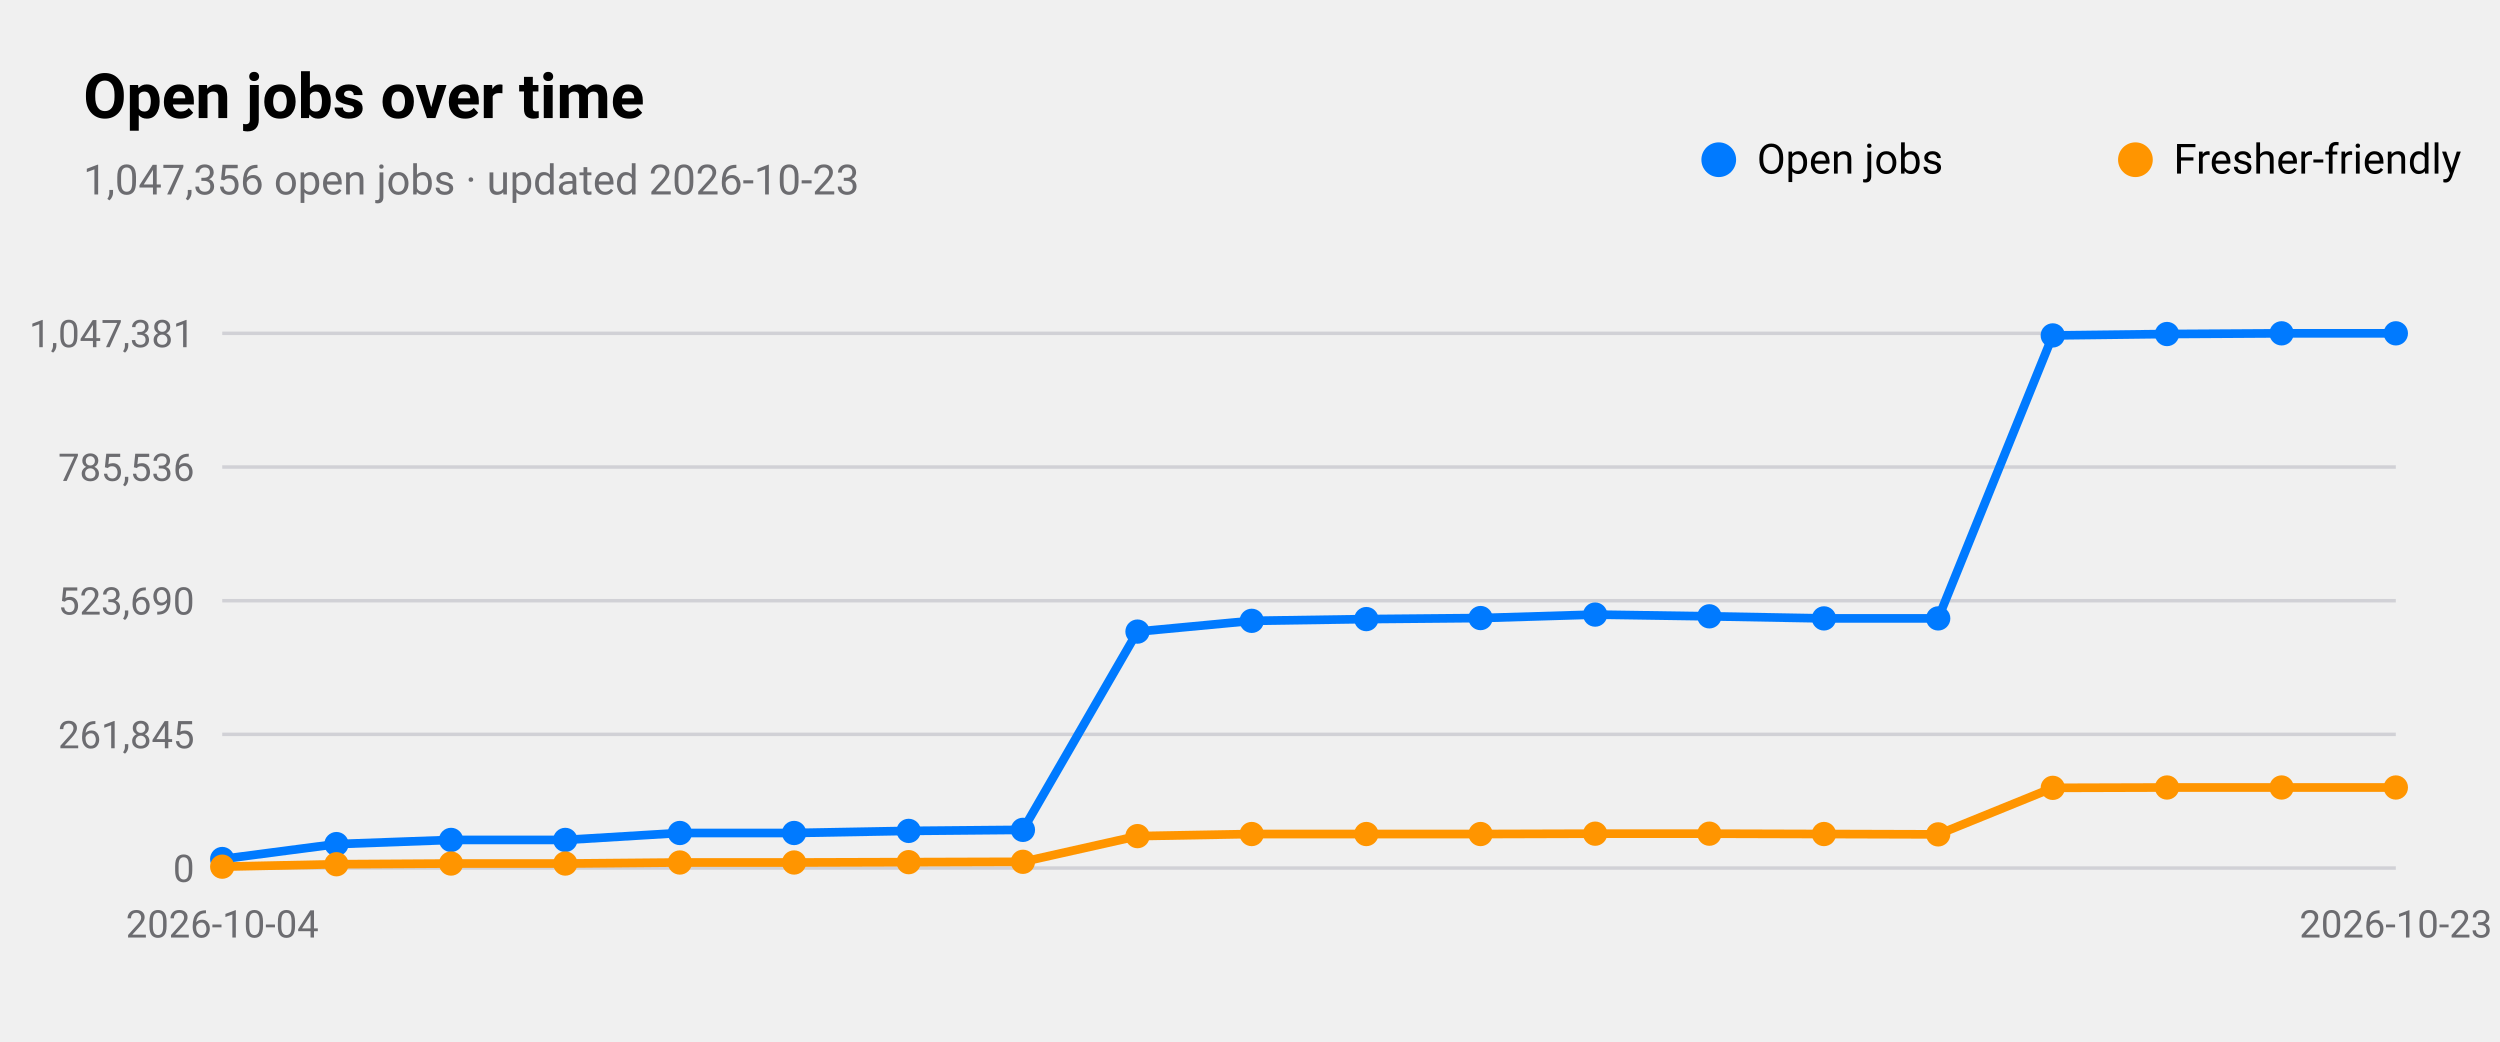
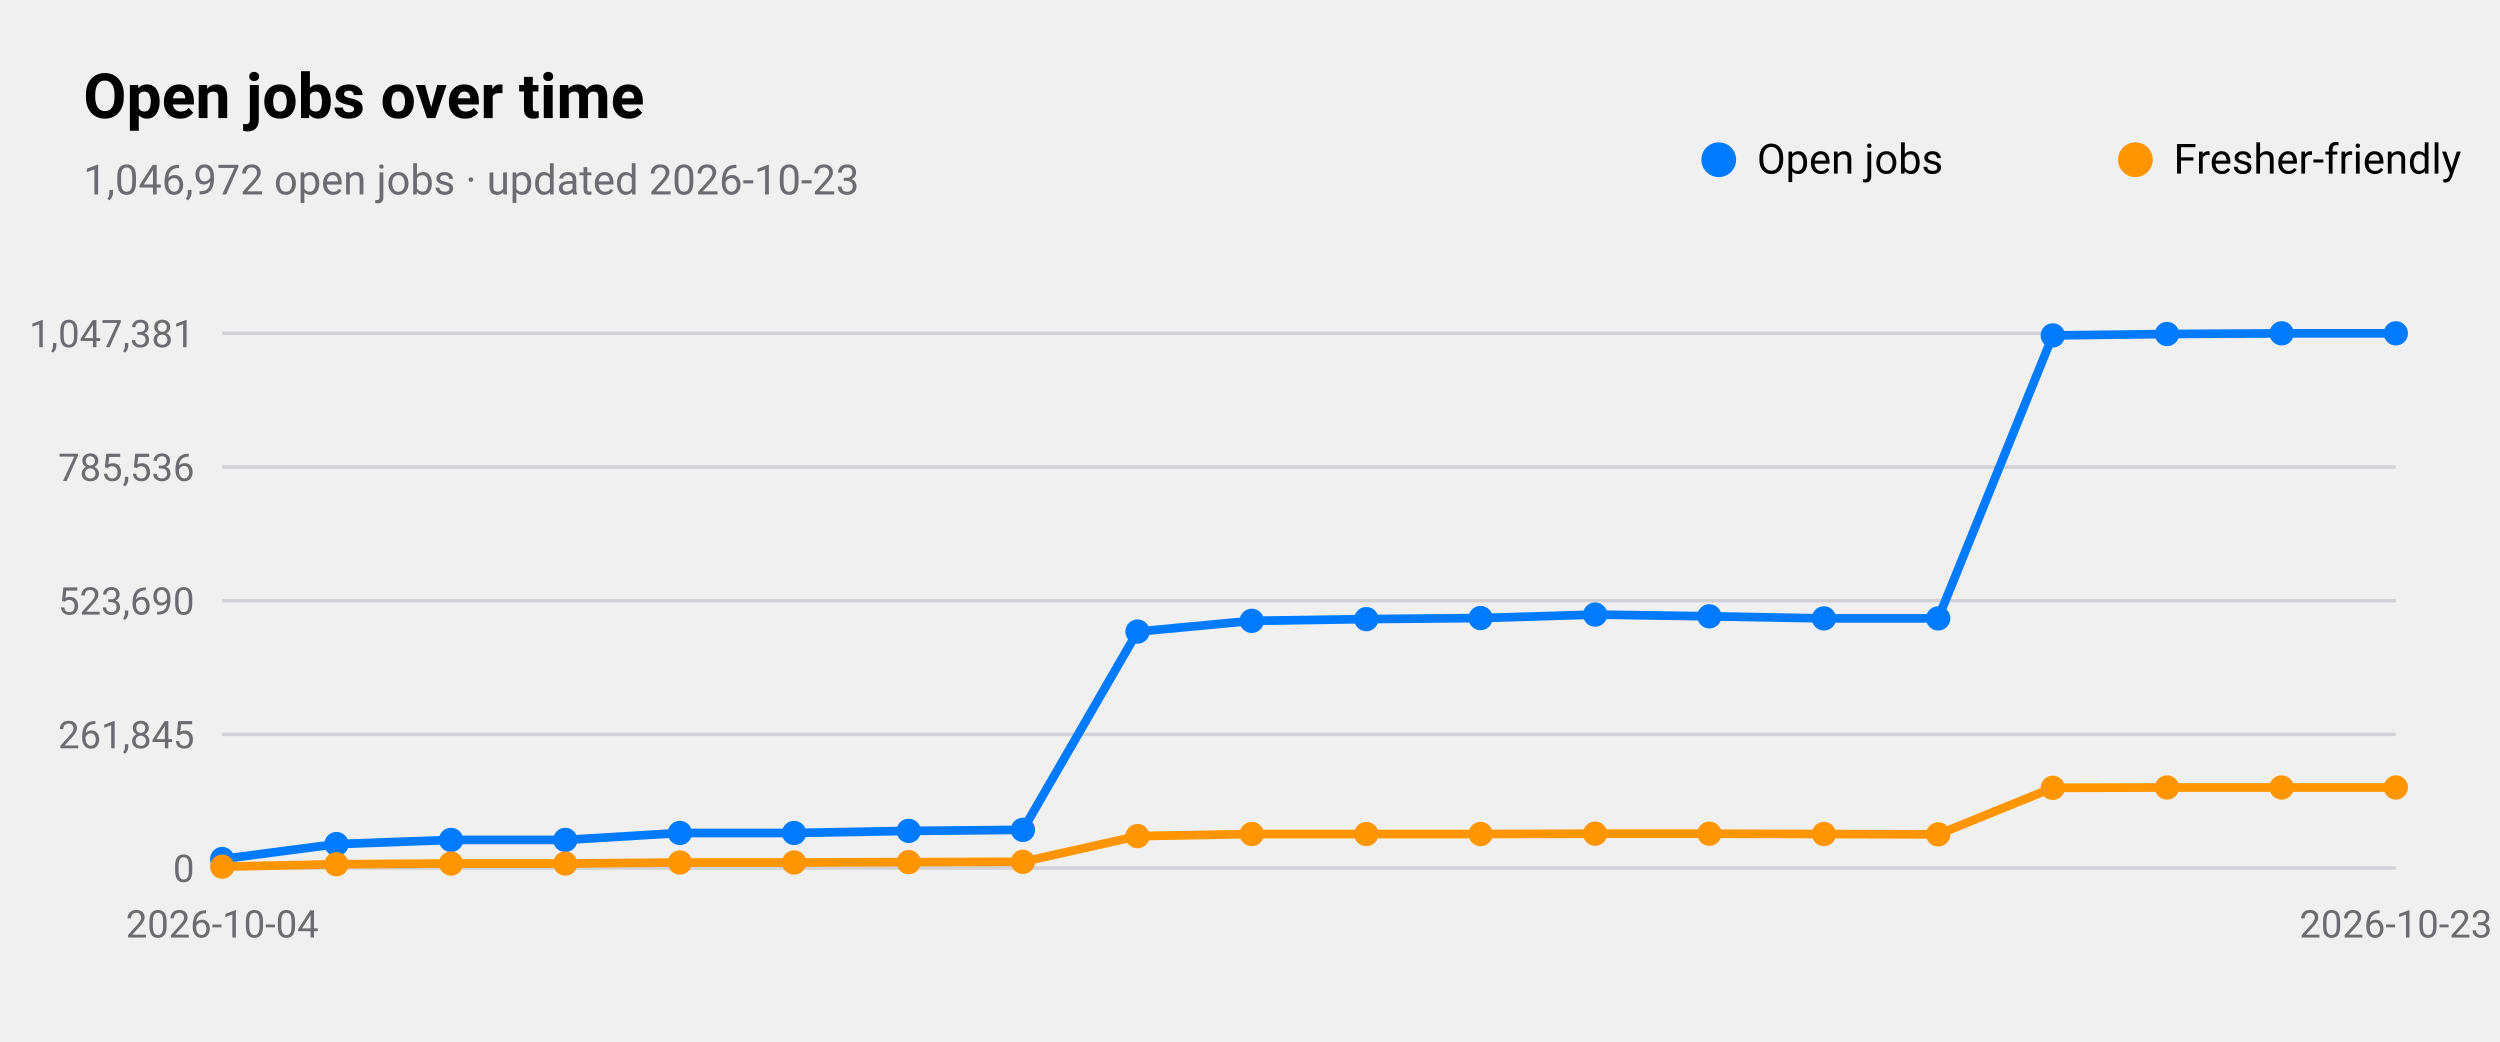
<svg xmlns="http://www.w3.org/2000/svg" viewBox="0 0 720 300" width="720" height="300" role="img" aria-label="Open jobs over time">
  <style>
text{font-family:-apple-system,BlinkMacSystemFont,"SF Pro Text","Helvetica Neue","Segoe UI",Roboto,sans-serif;fill:#000}
.sub,.val,.axis{fill:#6c6c70}.bar{fill:#007aff}.track{fill:#e5e5ea}.grid{stroke:#d1d1d6}
.l1{fill:none;stroke:#007aff;stroke-width:2.5}.d1{fill:#007aff}.l2{fill:none;stroke:#ff9500;stroke-width:2.5}.d2{fill:#ff9500}
.l3{fill:none;stroke:#34c759;stroke-width:2.5}.d3{fill:#34c759}.l4{fill:none;stroke:#af52de;stroke-width:2.5}.d4{fill:#af52de}
.l5{fill:none;stroke:#ff3b30;stroke-width:2.5}.d5{fill:#ff3b30}.l6{fill:none;stroke:#00b8d4;stroke-width:2.5}.d6{fill:#00b8d4}
@media(prefers-color-scheme:dark){text{fill:#fff}.sub,.val,.axis{fill:#98989d}.bar{fill:#0a84ff}.track{fill:#2c2c2e}.grid{stroke:#38383a}
.l1{stroke:#0a84ff}.d1{fill:#0a84ff}.l2{stroke:#ff9f0a}.d2{fill:#ff9f0a}
.l3{stroke:#30d158}.d3{fill:#30d158}.l4{stroke:#bf5af2}.d4{fill:#bf5af2}.l5{stroke:#ff453a}.d5{fill:#ff453a}.l6{stroke:#40cbe0}.d6{fill:#40cbe0}}
</style>
  <text x="24" y="34" font-size="18" font-weight="600">Open jobs over time</text>
-   <text class="sub" x="24" y="56" font-size="12">1,047,356 open jobs · updated 2026-10-23</text>
+   <text class="sub" x="24" y="56" font-size="12">1,046,972 open jobs · updated 2026-10-23</text>
  <line class="grid" x1="64" x2="690" y1="250.0" y2="250.0" />
  <text class="axis" x="56" y="254.0" font-size="11" text-anchor="end">0</text>
  <line class="grid" x1="64" x2="690" y1="211.5" y2="211.5" />
  <text class="axis" x="56" y="215.5" font-size="11" text-anchor="end">261,845</text>
  <line class="grid" x1="64" x2="690" y1="173.0" y2="173.0" />
  <text class="axis" x="56" y="177.0" font-size="11" text-anchor="end">523,690</text>
  <line class="grid" x1="64" x2="690" y1="134.5" y2="134.5" />
  <text class="axis" x="56" y="138.5" font-size="11" text-anchor="end">785,536</text>
  <line class="grid" x1="64" x2="690" y1="96.0" y2="96.0" />
  <text class="axis" x="56" y="100.0" font-size="11" text-anchor="end">1,047,381</text>
  <text class="axis" x="64.0" y="270" font-size="11" text-anchor="middle">2026-10-04</text>
  <text class="axis" x="690.0" y="270" font-size="11" text-anchor="middle">2026-10-23</text>
  <polyline class="l1" points="64.0,247.4 96.9,243.1 129.9,241.9 162.8,241.9 195.8,239.9 228.7,239.9 261.7,239.3 294.6,239.0 327.6,181.9 360.5,178.8 393.5,178.3 426.4,178.0 459.4,177.0 492.3,177.5 525.3,178.1 558.2,178.1 591.2,96.6 624.1,96.2 657.1,96.0 690.0,96.0" />
  <circle class="d1" cx="64.0" cy="247.4" r="3.5" />
  <circle class="d1" cx="96.9" cy="243.1" r="3.5" />
  <circle class="d1" cx="129.9" cy="241.9" r="3.5" />
  <circle class="d1" cx="162.8" cy="241.9" r="3.5" />
  <circle class="d1" cx="195.8" cy="239.9" r="3.5" />
  <circle class="d1" cx="228.7" cy="239.9" r="3.5" />
  <circle class="d1" cx="261.7" cy="239.3" r="3.5" />
  <circle class="d1" cx="294.6" cy="239.0" r="3.5" />
  <circle class="d1" cx="327.6" cy="181.9" r="3.5" />
  <circle class="d1" cx="360.5" cy="178.8" r="3.5" />
  <circle class="d1" cx="393.5" cy="178.3" r="3.5" />
  <circle class="d1" cx="426.4" cy="178.0" r="3.5" />
  <circle class="d1" cx="459.4" cy="177.0" r="3.5" />
  <circle class="d1" cx="492.3" cy="177.5" r="3.5" />
  <circle class="d1" cx="525.3" cy="178.1" r="3.5" />
  <circle class="d1" cx="558.2" cy="178.1" r="3.5" />
  <circle class="d1" cx="591.2" cy="96.6" r="3.5" />
  <circle class="d1" cx="624.1" cy="96.2" r="3.5" />
  <circle class="d1" cx="657.1" cy="96.0" r="3.5" />
  <circle class="d1" cx="690.0" cy="96.0" r="3.5" />
  <circle class="d1" cx="495" cy="46" r="5" />
  <text x="506" y="50" font-size="12">Open jobs</text>
  <polyline class="l2" points="64.0,249.6 96.9,248.9 129.9,248.7 162.8,248.7 195.8,248.4 228.7,248.4 261.7,248.3 294.6,248.2 327.6,240.8 360.5,240.2 393.5,240.2 426.4,240.2 459.4,240.1 492.3,240.1 525.3,240.2 558.2,240.3 591.2,226.9 624.1,226.8 657.1,226.8 690.0,226.8" />
  <circle class="d2" cx="64.0" cy="249.6" r="3.5" />
  <circle class="d2" cx="96.9" cy="248.9" r="3.5" />
  <circle class="d2" cx="129.9" cy="248.7" r="3.5" />
  <circle class="d2" cx="162.8" cy="248.7" r="3.5" />
  <circle class="d2" cx="195.8" cy="248.4" r="3.5" />
  <circle class="d2" cx="228.7" cy="248.4" r="3.5" />
  <circle class="d2" cx="261.7" cy="248.3" r="3.5" />
  <circle class="d2" cx="294.6" cy="248.2" r="3.5" />
  <circle class="d2" cx="327.6" cy="240.8" r="3.5" />
  <circle class="d2" cx="360.5" cy="240.2" r="3.5" />
  <circle class="d2" cx="393.5" cy="240.2" r="3.5" />
  <circle class="d2" cx="426.4" cy="240.2" r="3.5" />
  <circle class="d2" cx="459.4" cy="240.1" r="3.5" />
  <circle class="d2" cx="492.3" cy="240.1" r="3.5" />
  <circle class="d2" cx="525.3" cy="240.2" r="3.5" />
  <circle class="d2" cx="558.2" cy="240.3" r="3.5" />
  <circle class="d2" cx="591.2" cy="226.9" r="3.5" />
  <circle class="d2" cx="624.1" cy="226.8" r="3.5" />
  <circle class="d2" cx="657.1" cy="226.8" r="3.5" />
  <circle class="d2" cx="690.0" cy="226.8" r="3.5" />
  <circle class="d2" cx="615" cy="46" r="5" />
  <text x="626" y="50" font-size="12">Fresher-friendly</text>
</svg>
